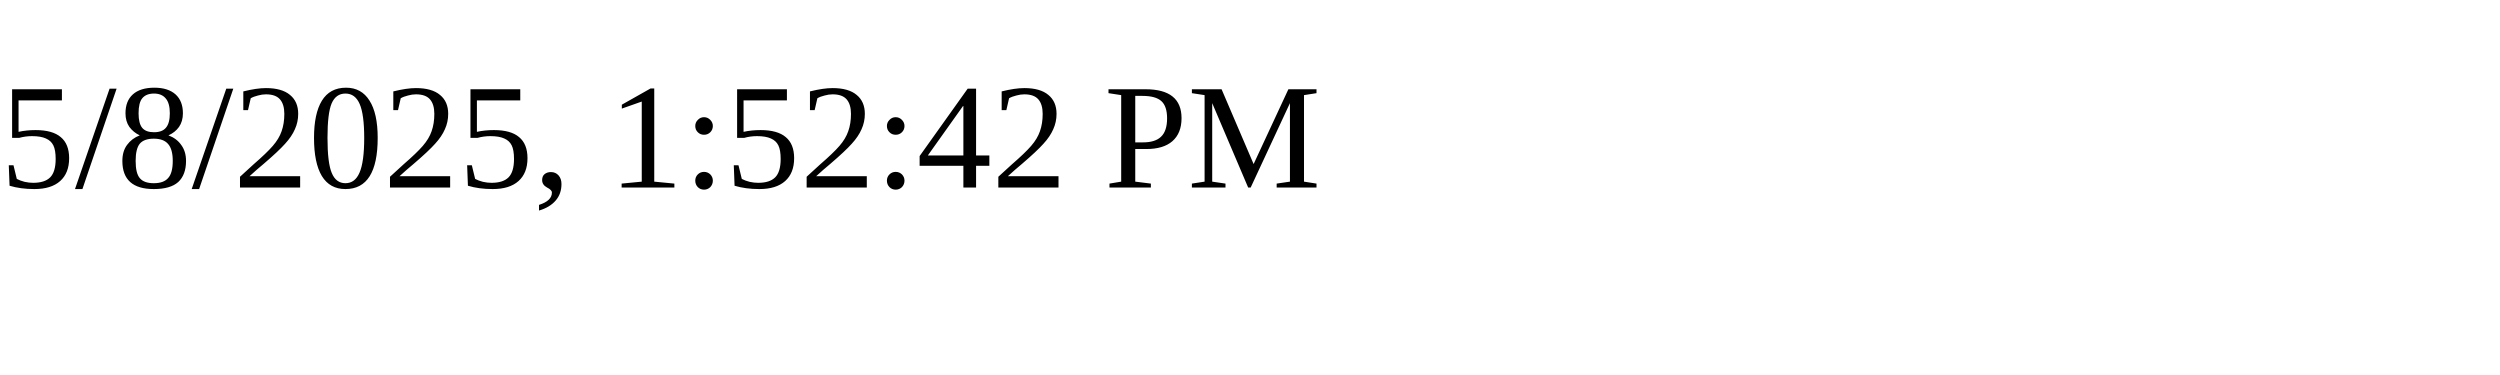
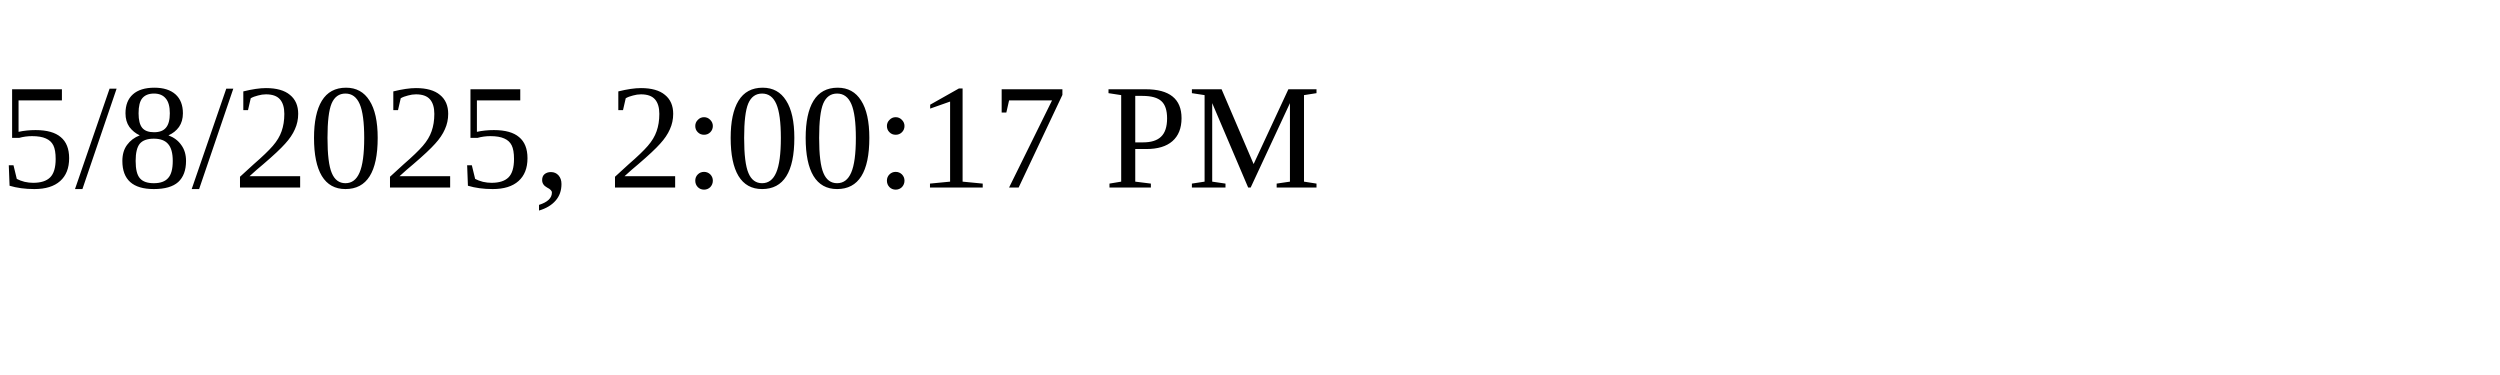
<svg xmlns="http://www.w3.org/2000/svg" height="30" width="200">
-   <text x="0" y="15">5/8/2025, 1:52:42 PM</text>
+   <text x="0" y="15">5/8/2025, 2:00:17 PM</text>
</svg>
